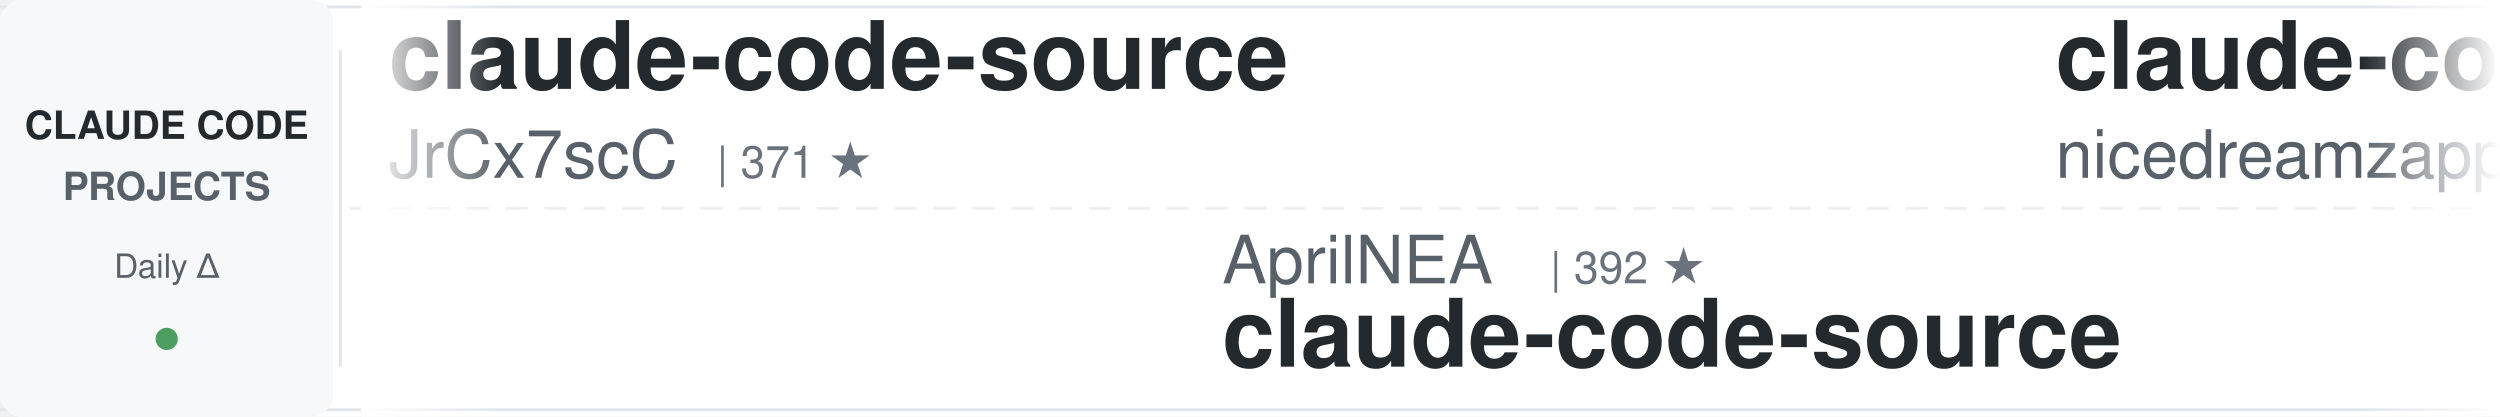
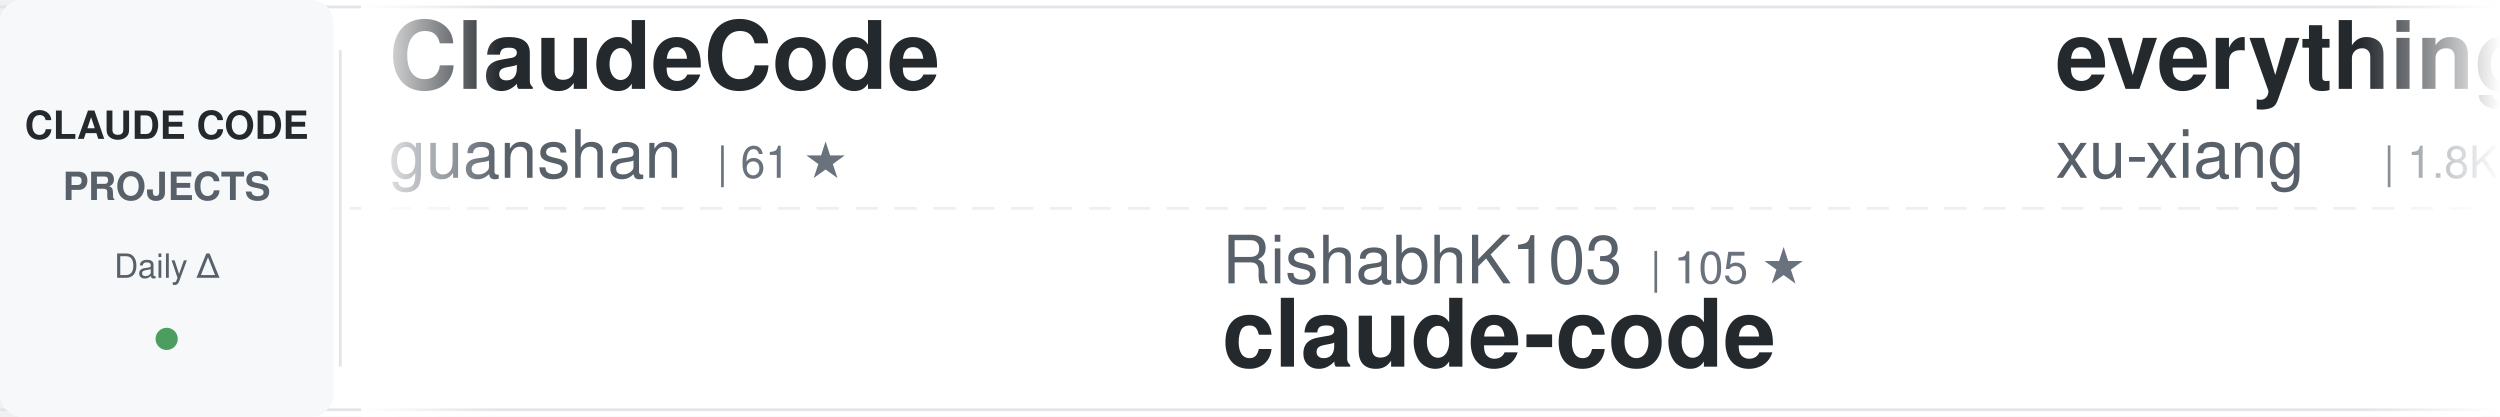
<svg xmlns="http://www.w3.org/2000/svg" width="900" height="150">
  <defs>
    <linearGradient id="awesomeLeftFade" x1="0%" y1="0%" x2="100%" y2="0%">
      <stop offset="0%" style="stop-color:#ffffff;stop-opacity:1" />
      <stop offset="100%" style="stop-color:#ffffff;stop-opacity:0" />
    </linearGradient>
    <linearGradient id="awesomeRightFade" x1="0%" y1="0%" x2="100%" y2="0%">
      <stop offset="0%" style="stop-color:#ffffff;stop-opacity:0" />
      <stop offset="100%" style="stop-color:#ffffff;stop-opacity:1" />
    </linearGradient>
  </defs>
  <rect width="900" height="150" fill="#ffffff" rx="8" />
  <rect x="0" y="2" width="900" height="1" fill="#e1e4e8" />
  <rect x="0" y="147" width="900" height="1" fill="#e1e4e8" />
  <line x1="0" y1="75" x2="900" y2="75" stroke="#e1e4e8" stroke-width="1" stroke-dasharray="8 6" opacity="0.6" />
  <rect x="0" y="0" width="120" height="150" fill="#f6f8fa" rx="8" />
  <text x="60" y="50" font-family="-apple-system, BlinkMacSystemFont, 'Segoe UI', Helvetica, Arial, sans-serif" font-size="14" font-weight="600" fill="#24292e" text-anchor="middle">CLAUDE CODE</text>
  <text x="60" y="72" font-family="-apple-system, BlinkMacSystemFont, 'Segoe UI', Helvetica, Arial, sans-serif" font-size="14" font-weight="600" fill="#586069" text-anchor="middle">PROJECTS</text>
  <text x="60" y="100" font-family="-apple-system, BlinkMacSystemFont, 'Segoe UI', Helvetica, Arial, sans-serif" font-size="12" font-weight="500" fill="#586069" text-anchor="middle">Daily Δ</text>
  <circle cx="60" cy="122" r="4" fill="#22863a" opacity="0.8" />
  <rect x="122" y="18" width="1" height="114" fill="#e1e4e8" />
  <clipPath id="awesomeTickerClip">
    <rect x="130" y="0" width="770" height="150" />
  </clipPath>
  <g clip-path="url(#awesomeTickerClip)">
    <g id="awesomeTickerItems">
      <animateTransform attributeName="transform" attributeType="XML" type="translate" from="0 0" to="-3000 0" dur="54s" repeatCount="indefinite" />
      <g transform="translate(0, 0)">
-         <text x="140" y="32" font-family="-apple-system, BlinkMacSystemFont, 'Segoe UI', Helvetica, Arial, sans-serif" font-size="34" font-weight="600" fill="#24292e">claude-code-source</text>
-         <text x="140" y="64" font-family="-apple-system, BlinkMacSystemFont, 'Segoe UI', Helvetica, Arial, sans-serif" font-size="24" font-weight="400" fill="#586069">JrCx7scC</text>
-         <text x="258" y="64" font-family="-apple-system, BlinkMacSystemFont, 'Segoe UI', Helvetica, Arial, sans-serif" font-size="16" font-weight="500" fill="#6a737d">| 371 ★</text>
+         <text x="140" y="32" font-family="-apple-system, BlinkMacSystemFont, 'Segoe UI', Helvetica, Arial, sans-serif" font-size="34" font-weight="600" fill="#24292e">ClaudeCode</text>
+         <text x="140" y="64" font-family="-apple-system, BlinkMacSystemFont, 'Segoe UI', Helvetica, Arial, sans-serif" font-size="24" font-weight="400" fill="#586069">guanshan</text>
+         <text x="258" y="64" font-family="-apple-system, BlinkMacSystemFont, 'Segoe UI', Helvetica, Arial, sans-serif" font-size="16" font-weight="500" fill="#6a737d">| 61 ★</text>
      </g>
      <g transform="translate(300, 0)">
-         <text x="140" y="102" font-family="-apple-system, BlinkMacSystemFont, 'Segoe UI', Helvetica, Arial, sans-serif" font-size="24" font-weight="400" fill="#586069">AprilNEA</text>
-         <text x="258" y="102" font-family="-apple-system, BlinkMacSystemFont, 'Segoe UI', Helvetica, Arial, sans-serif" font-size="16" font-weight="500" fill="#6a737d">| 392 ★</text>
-         <text x="140" y="132" font-family="-apple-system, BlinkMacSystemFont, 'Segoe UI', Helvetica, Arial, sans-serif" font-size="34" font-weight="600" fill="#24292e">claude-code-source</text>
+         <text x="140" y="102" font-family="-apple-system, BlinkMacSystemFont, 'Segoe UI', Helvetica, Arial, sans-serif" font-size="24" font-weight="400" fill="#586069">RishabhK103</text>
+         <text x="294" y="102" font-family="-apple-system, BlinkMacSystemFont, 'Segoe UI', Helvetica, Arial, sans-serif" font-size="16" font-weight="500" fill="#6a737d">| 105 ★</text>
+         <text x="140" y="132" font-family="-apple-system, BlinkMacSystemFont, 'Segoe UI', Helvetica, Arial, sans-serif" font-size="34" font-weight="600" fill="#24292e">claude-code</text>
      </g>
      <g transform="translate(600, 0)">
-         <text x="140" y="32" font-family="-apple-system, BlinkMacSystemFont, 'Segoe UI', Helvetica, Arial, sans-serif" font-size="34" font-weight="600" fill="#24292e">claude-code-local</text>
-         <text x="140" y="64" font-family="-apple-system, BlinkMacSystemFont, 'Segoe UI', Helvetica, Arial, sans-serif" font-size="24" font-weight="400" fill="#586069">nicedreamzapp</text>
-         <text x="318" y="64" font-family="-apple-system, BlinkMacSystemFont, 'Segoe UI', Helvetica, Arial, sans-serif" font-size="16" font-weight="500" fill="#6a737d">| 3.0K ★</text>
-         <text x="395" y="64" font-family="-apple-system, BlinkMacSystemFont, 'Segoe UI', Helvetica, Arial, sans-serif" font-size="16" font-weight="500" fill="#22863a"> +1</text>
+         <text x="140" y="32" font-family="-apple-system, BlinkMacSystemFont, 'Segoe UI', Helvetica, Arial, sans-serif" font-size="34" font-weight="600" fill="#24292e">everything-claude-code-z...</text>
+         <text x="140" y="64" font-family="-apple-system, BlinkMacSystemFont, 'Segoe UI', Helvetica, Arial, sans-serif" font-size="24" font-weight="400" fill="#586069">xu-xiang</text>
+         <text x="258" y="64" font-family="-apple-system, BlinkMacSystemFont, 'Segoe UI', Helvetica, Arial, sans-serif" font-size="16" font-weight="500" fill="#6a737d">| 1.8K ★</text>
+         <text x="335" y="64" font-family="-apple-system, BlinkMacSystemFont, 'Segoe UI', Helvetica, Arial, sans-serif" font-size="16" font-weight="500" fill="#22863a"> +1</text>
      </g>
      <g transform="translate(900, 0)">
-         <text x="140" y="102" font-family="-apple-system, BlinkMacSystemFont, 'Segoe UI', Helvetica, Arial, sans-serif" font-size="24" font-weight="400" fill="#586069">Donchitos</text>
-         <text x="270" y="102" font-family="-apple-system, BlinkMacSystemFont, 'Segoe UI', Helvetica, Arial, sans-serif" font-size="16" font-weight="500" fill="#6a737d">| 23.4K ★</text>
-         <text x="356" y="102" font-family="-apple-system, BlinkMacSystemFont, 'Segoe UI', Helvetica, Arial, sans-serif" font-size="16" font-weight="500" fill="#22863a"> +8</text>
-         <text x="140" y="132" font-family="-apple-system, BlinkMacSystemFont, 'Segoe UI', Helvetica, Arial, sans-serif" font-size="34" font-weight="600" fill="#24292e">Claude-Code-Game-Studios</text>
+         <text x="140" y="102" font-family="-apple-system, BlinkMacSystemFont, 'Segoe UI', Helvetica, Arial, sans-serif" font-size="24" font-weight="400" fill="#586069">ghuntley</text>
+         <text x="258" y="102" font-family="-apple-system, BlinkMacSystemFont, 'Segoe UI', Helvetica, Arial, sans-serif" font-size="16" font-weight="500" fill="#6a737d">| 987 ★</text>
+         <text x="140" y="132" font-family="-apple-system, BlinkMacSystemFont, 'Segoe UI', Helvetica, Arial, sans-serif" font-size="34" font-weight="600" fill="#24292e">claude-code-source-code-...</text>
      </g>
      <g transform="translate(1200, 0)">
-         <text x="140" y="32" font-family="-apple-system, BlinkMacSystemFont, 'Segoe UI', Helvetica, Arial, sans-serif" font-size="34" font-weight="600" fill="#24292e">Claude-code</text>
-         <text x="140" y="64" font-family="-apple-system, BlinkMacSystemFont, 'Segoe UI', Helvetica, Arial, sans-serif" font-size="24" font-weight="400" fill="#586069">zstmfhy</text>
-         <text x="246" y="64" font-family="-apple-system, BlinkMacSystemFont, 'Segoe UI', Helvetica, Arial, sans-serif" font-size="16" font-weight="500" fill="#6a737d">| 190 ★</text>
+         <text x="140" y="32" font-family="-apple-system, BlinkMacSystemFont, 'Segoe UI', Helvetica, Arial, sans-serif" font-size="34" font-weight="600" fill="#24292e">claude-code-ultimate-gui...</text>
+         <text x="140" y="64" font-family="-apple-system, BlinkMacSystemFont, 'Segoe UI', Helvetica, Arial, sans-serif" font-size="24" font-weight="400" fill="#586069">FlorianBruniaux</text>
+         <text x="342" y="64" font-family="-apple-system, BlinkMacSystemFont, 'Segoe UI', Helvetica, Arial, sans-serif" font-size="16" font-weight="500" fill="#6a737d">| 5.6K ★</text>
+         <text x="419" y="64" font-family="-apple-system, BlinkMacSystemFont, 'Segoe UI', Helvetica, Arial, sans-serif" font-size="16" font-weight="500" fill="#22863a"> +1</text>
      </g>
      <g transform="translate(1500, 0)">
-         <text x="140" y="102" font-family="-apple-system, BlinkMacSystemFont, 'Segoe UI', Helvetica, Arial, sans-serif" font-size="24" font-weight="400" fill="#586069">wanshuiyin</text>
-         <text x="282" y="102" font-family="-apple-system, BlinkMacSystemFont, 'Segoe UI', Helvetica, Arial, sans-serif" font-size="16" font-weight="500" fill="#6a737d">| 13.9K ★</text>
-         <text x="368" y="102" font-family="-apple-system, BlinkMacSystemFont, 'Segoe UI', Helvetica, Arial, sans-serif" font-size="16" font-weight="500" fill="#22863a"> +13</text>
-         <text x="140" y="132" font-family="-apple-system, BlinkMacSystemFont, 'Segoe UI', Helvetica, Arial, sans-serif" font-size="34" font-weight="600" fill="#24292e">Auto-claude-code-researc...</text>
+         <text x="140" y="102" font-family="-apple-system, BlinkMacSystemFont, 'Segoe UI', Helvetica, Arial, sans-serif" font-size="24" font-weight="400" fill="#586069">zebbern</text>
+         <text x="246" y="102" font-family="-apple-system, BlinkMacSystemFont, 'Segoe UI', Helvetica, Arial, sans-serif" font-size="16" font-weight="500" fill="#6a737d">| 4.4K ★</text>
+         <text x="140" y="132" font-family="-apple-system, BlinkMacSystemFont, 'Segoe UI', Helvetica, Arial, sans-serif" font-size="34" font-weight="600" fill="#24292e">claude-code-guide</text>
      </g>
      <g transform="translate(1800, 0)">
-         <text x="140" y="32" font-family="-apple-system, BlinkMacSystemFont, 'Segoe UI', Helvetica, Arial, sans-serif" font-size="34" font-weight="600" fill="#24292e">claude-code-source-build</text>
-         <text x="140" y="64" font-family="-apple-system, BlinkMacSystemFont, 'Segoe UI', Helvetica, Arial, sans-serif" font-size="24" font-weight="400" fill="#586069">andrew-kramer-inno</text>
-         <text x="378" y="64" font-family="-apple-system, BlinkMacSystemFont, 'Segoe UI', Helvetica, Arial, sans-serif" font-size="16" font-weight="500" fill="#6a737d">| 595 ★</text>
+         <text x="140" y="32" font-family="-apple-system, BlinkMacSystemFont, 'Segoe UI', Helvetica, Arial, sans-serif" font-size="34" font-weight="600" fill="#24292e">claude-code-hub</text>
+         <text x="140" y="64" font-family="-apple-system, BlinkMacSystemFont, 'Segoe UI', Helvetica, Arial, sans-serif" font-size="24" font-weight="400" fill="#586069">ding113</text>
+         <text x="246" y="64" font-family="-apple-system, BlinkMacSystemFont, 'Segoe UI', Helvetica, Arial, sans-serif" font-size="16" font-weight="500" fill="#6a737d">| 3.3K ★</text>
+         <text x="323" y="64" font-family="-apple-system, BlinkMacSystemFont, 'Segoe UI', Helvetica, Arial, sans-serif" font-size="16" font-weight="500" fill="#22863a"> +1</text>
      </g>
      <g transform="translate(2100, 0)">
-         <text x="140" y="102" font-family="-apple-system, BlinkMacSystemFont, 'Segoe UI', Helvetica, Arial, sans-serif" font-size="24" font-weight="400" fill="#586069">ponponon</text>
-         <text x="258" y="102" font-family="-apple-system, BlinkMacSystemFont, 'Segoe UI', Helvetica, Arial, sans-serif" font-size="16" font-weight="500" fill="#6a737d">| 2.3K ★</text>
-         <text x="140" y="132" font-family="-apple-system, BlinkMacSystemFont, 'Segoe UI', Helvetica, Arial, sans-serif" font-size="34" font-weight="600" fill="#24292e">claude_code_src</text>
+         <text x="140" y="102" font-family="-apple-system, BlinkMacSystemFont, 'Segoe UI', Helvetica, Arial, sans-serif" font-size="24" font-weight="400" fill="#586069">Windy3f3f3f3f</text>
+         <text x="318" y="102" font-family="-apple-system, BlinkMacSystemFont, 'Segoe UI', Helvetica, Arial, sans-serif" font-size="16" font-weight="500" fill="#6a737d">| 2.5K ★</text>
+         <text x="140" y="132" font-family="-apple-system, BlinkMacSystemFont, 'Segoe UI', Helvetica, Arial, sans-serif" font-size="34" font-weight="600" fill="#24292e">claude-code-from-scratch</text>
      </g>
      <g transform="translate(2400, 0)">
-         <text x="140" y="32" font-family="-apple-system, BlinkMacSystemFont, 'Segoe UI', Helvetica, Arial, sans-serif" font-size="34" font-weight="600" fill="#24292e">claude_codex_bridge</text>
-         <text x="140" y="64" font-family="-apple-system, BlinkMacSystemFont, 'Segoe UI', Helvetica, Arial, sans-serif" font-size="24" font-weight="400" fill="#586069">SeemSeam</text>
-         <text x="258" y="64" font-family="-apple-system, BlinkMacSystemFont, 'Segoe UI', Helvetica, Arial, sans-serif" font-size="16" font-weight="500" fill="#6a737d">| 3.3K ★</text>
-         <text x="335" y="64" font-family="-apple-system, BlinkMacSystemFont, 'Segoe UI', Helvetica, Arial, sans-serif" font-size="16" font-weight="500" fill="#22863a"> +2</text>
+         <text x="140" y="32" font-family="-apple-system, BlinkMacSystemFont, 'Segoe UI', Helvetica, Arial, sans-serif" font-size="34" font-weight="600" fill="#24292e">sc-claude-code-files</text>
+         <text x="140" y="64" font-family="-apple-system, BlinkMacSystemFont, 'Segoe UI', Helvetica, Arial, sans-serif" font-size="24" font-weight="400" fill="#586069">https-deeplearning-ai</text>
+         <text x="414" y="64" font-family="-apple-system, BlinkMacSystemFont, 'Segoe UI', Helvetica, Arial, sans-serif" font-size="16" font-weight="500" fill="#6a737d">| 536 ★</text>
      </g>
      <g transform="translate(2700, 0)">
-         <text x="140" y="102" font-family="-apple-system, BlinkMacSystemFont, 'Segoe UI', Helvetica, Arial, sans-serif" font-size="24" font-weight="400" fill="#586069">RichardAtCT</text>
-         <text x="294" y="102" font-family="-apple-system, BlinkMacSystemFont, 'Segoe UI', Helvetica, Arial, sans-serif" font-size="16" font-weight="500" fill="#6a737d">| 2.7K ★</text>
-         <text x="140" y="132" font-family="-apple-system, BlinkMacSystemFont, 'Segoe UI', Helvetica, Arial, sans-serif" font-size="34" font-weight="600" fill="#24292e">claude-code-telegram</text>
+         <text x="140" y="102" font-family="-apple-system, BlinkMacSystemFont, 'Segoe UI', Helvetica, Arial, sans-serif" font-size="24" font-weight="400" fill="#586069">anthropics</text>
+         <text x="282" y="102" font-family="-apple-system, BlinkMacSystemFont, 'Segoe UI', Helvetica, Arial, sans-serif" font-size="16" font-weight="500" fill="#6a737d">| 164.7K ★</text>
+         <text x="377" y="102" font-family="-apple-system, BlinkMacSystemFont, 'Segoe UI', Helvetica, Arial, sans-serif" font-size="16" font-weight="500" fill="#22863a"> +62</text>
+         <text x="140" y="132" font-family="-apple-system, BlinkMacSystemFont, 'Segoe UI', Helvetica, Arial, sans-serif" font-size="34" font-weight="600" fill="#24292e">skills</text>
      </g>
      <g transform="translate(3000, 0)">
-         <text x="140" y="32" font-family="-apple-system, BlinkMacSystemFont, 'Segoe UI', Helvetica, Arial, sans-serif" font-size="34" font-weight="600" fill="#24292e">claude-code-source</text>
-         <text x="140" y="64" font-family="-apple-system, BlinkMacSystemFont, 'Segoe UI', Helvetica, Arial, sans-serif" font-size="24" font-weight="400" fill="#586069">JrCx7scC</text>
-         <text x="258" y="64" font-family="-apple-system, BlinkMacSystemFont, 'Segoe UI', Helvetica, Arial, sans-serif" font-size="16" font-weight="500" fill="#6a737d">| 371 ★</text>
+         <text x="140" y="32" font-family="-apple-system, BlinkMacSystemFont, 'Segoe UI', Helvetica, Arial, sans-serif" font-size="34" font-weight="600" fill="#24292e">ClaudeCode</text>
+         <text x="140" y="64" font-family="-apple-system, BlinkMacSystemFont, 'Segoe UI', Helvetica, Arial, sans-serif" font-size="24" font-weight="400" fill="#586069">guanshan</text>
+         <text x="258" y="64" font-family="-apple-system, BlinkMacSystemFont, 'Segoe UI', Helvetica, Arial, sans-serif" font-size="16" font-weight="500" fill="#6a737d">| 61 ★</text>
      </g>
      <g transform="translate(3300, 0)">
-         <text x="140" y="102" font-family="-apple-system, BlinkMacSystemFont, 'Segoe UI', Helvetica, Arial, sans-serif" font-size="24" font-weight="400" fill="#586069">AprilNEA</text>
-         <text x="258" y="102" font-family="-apple-system, BlinkMacSystemFont, 'Segoe UI', Helvetica, Arial, sans-serif" font-size="16" font-weight="500" fill="#6a737d">| 392 ★</text>
-         <text x="140" y="132" font-family="-apple-system, BlinkMacSystemFont, 'Segoe UI', Helvetica, Arial, sans-serif" font-size="34" font-weight="600" fill="#24292e">claude-code-source</text>
+         <text x="140" y="102" font-family="-apple-system, BlinkMacSystemFont, 'Segoe UI', Helvetica, Arial, sans-serif" font-size="24" font-weight="400" fill="#586069">RishabhK103</text>
+         <text x="294" y="102" font-family="-apple-system, BlinkMacSystemFont, 'Segoe UI', Helvetica, Arial, sans-serif" font-size="16" font-weight="500" fill="#6a737d">| 105 ★</text>
+         <text x="140" y="132" font-family="-apple-system, BlinkMacSystemFont, 'Segoe UI', Helvetica, Arial, sans-serif" font-size="34" font-weight="600" fill="#24292e">claude-code</text>
      </g>
      <g transform="translate(3600, 0)">
-         <text x="140" y="32" font-family="-apple-system, BlinkMacSystemFont, 'Segoe UI', Helvetica, Arial, sans-serif" font-size="34" font-weight="600" fill="#24292e">claude-code-local</text>
-         <text x="140" y="64" font-family="-apple-system, BlinkMacSystemFont, 'Segoe UI', Helvetica, Arial, sans-serif" font-size="24" font-weight="400" fill="#586069">nicedreamzapp</text>
-         <text x="318" y="64" font-family="-apple-system, BlinkMacSystemFont, 'Segoe UI', Helvetica, Arial, sans-serif" font-size="16" font-weight="500" fill="#6a737d">| 3.0K ★</text>
-         <text x="395" y="64" font-family="-apple-system, BlinkMacSystemFont, 'Segoe UI', Helvetica, Arial, sans-serif" font-size="16" font-weight="500" fill="#22863a"> +1</text>
+         <text x="140" y="32" font-family="-apple-system, BlinkMacSystemFont, 'Segoe UI', Helvetica, Arial, sans-serif" font-size="34" font-weight="600" fill="#24292e">everything-claude-code-z...</text>
+         <text x="140" y="64" font-family="-apple-system, BlinkMacSystemFont, 'Segoe UI', Helvetica, Arial, sans-serif" font-size="24" font-weight="400" fill="#586069">xu-xiang</text>
+         <text x="258" y="64" font-family="-apple-system, BlinkMacSystemFont, 'Segoe UI', Helvetica, Arial, sans-serif" font-size="16" font-weight="500" fill="#6a737d">| 1.8K ★</text>
+         <text x="335" y="64" font-family="-apple-system, BlinkMacSystemFont, 'Segoe UI', Helvetica, Arial, sans-serif" font-size="16" font-weight="500" fill="#22863a"> +1</text>
      </g>
      <g transform="translate(3900, 0)">
-         <text x="140" y="102" font-family="-apple-system, BlinkMacSystemFont, 'Segoe UI', Helvetica, Arial, sans-serif" font-size="24" font-weight="400" fill="#586069">Donchitos</text>
-         <text x="270" y="102" font-family="-apple-system, BlinkMacSystemFont, 'Segoe UI', Helvetica, Arial, sans-serif" font-size="16" font-weight="500" fill="#6a737d">| 23.4K ★</text>
-         <text x="356" y="102" font-family="-apple-system, BlinkMacSystemFont, 'Segoe UI', Helvetica, Arial, sans-serif" font-size="16" font-weight="500" fill="#22863a"> +8</text>
-         <text x="140" y="132" font-family="-apple-system, BlinkMacSystemFont, 'Segoe UI', Helvetica, Arial, sans-serif" font-size="34" font-weight="600" fill="#24292e">Claude-Code-Game-Studios</text>
+         <text x="140" y="102" font-family="-apple-system, BlinkMacSystemFont, 'Segoe UI', Helvetica, Arial, sans-serif" font-size="24" font-weight="400" fill="#586069">ghuntley</text>
+         <text x="258" y="102" font-family="-apple-system, BlinkMacSystemFont, 'Segoe UI', Helvetica, Arial, sans-serif" font-size="16" font-weight="500" fill="#6a737d">| 987 ★</text>
+         <text x="140" y="132" font-family="-apple-system, BlinkMacSystemFont, 'Segoe UI', Helvetica, Arial, sans-serif" font-size="34" font-weight="600" fill="#24292e">claude-code-source-code-...</text>
      </g>
    </g>
  </g>
  <rect x="130" y="0" width="50" height="150" fill="url(#awesomeLeftFade)" />
  <rect x="850" y="0" width="50" height="150" fill="url(#awesomeRightFade)" />
</svg>
